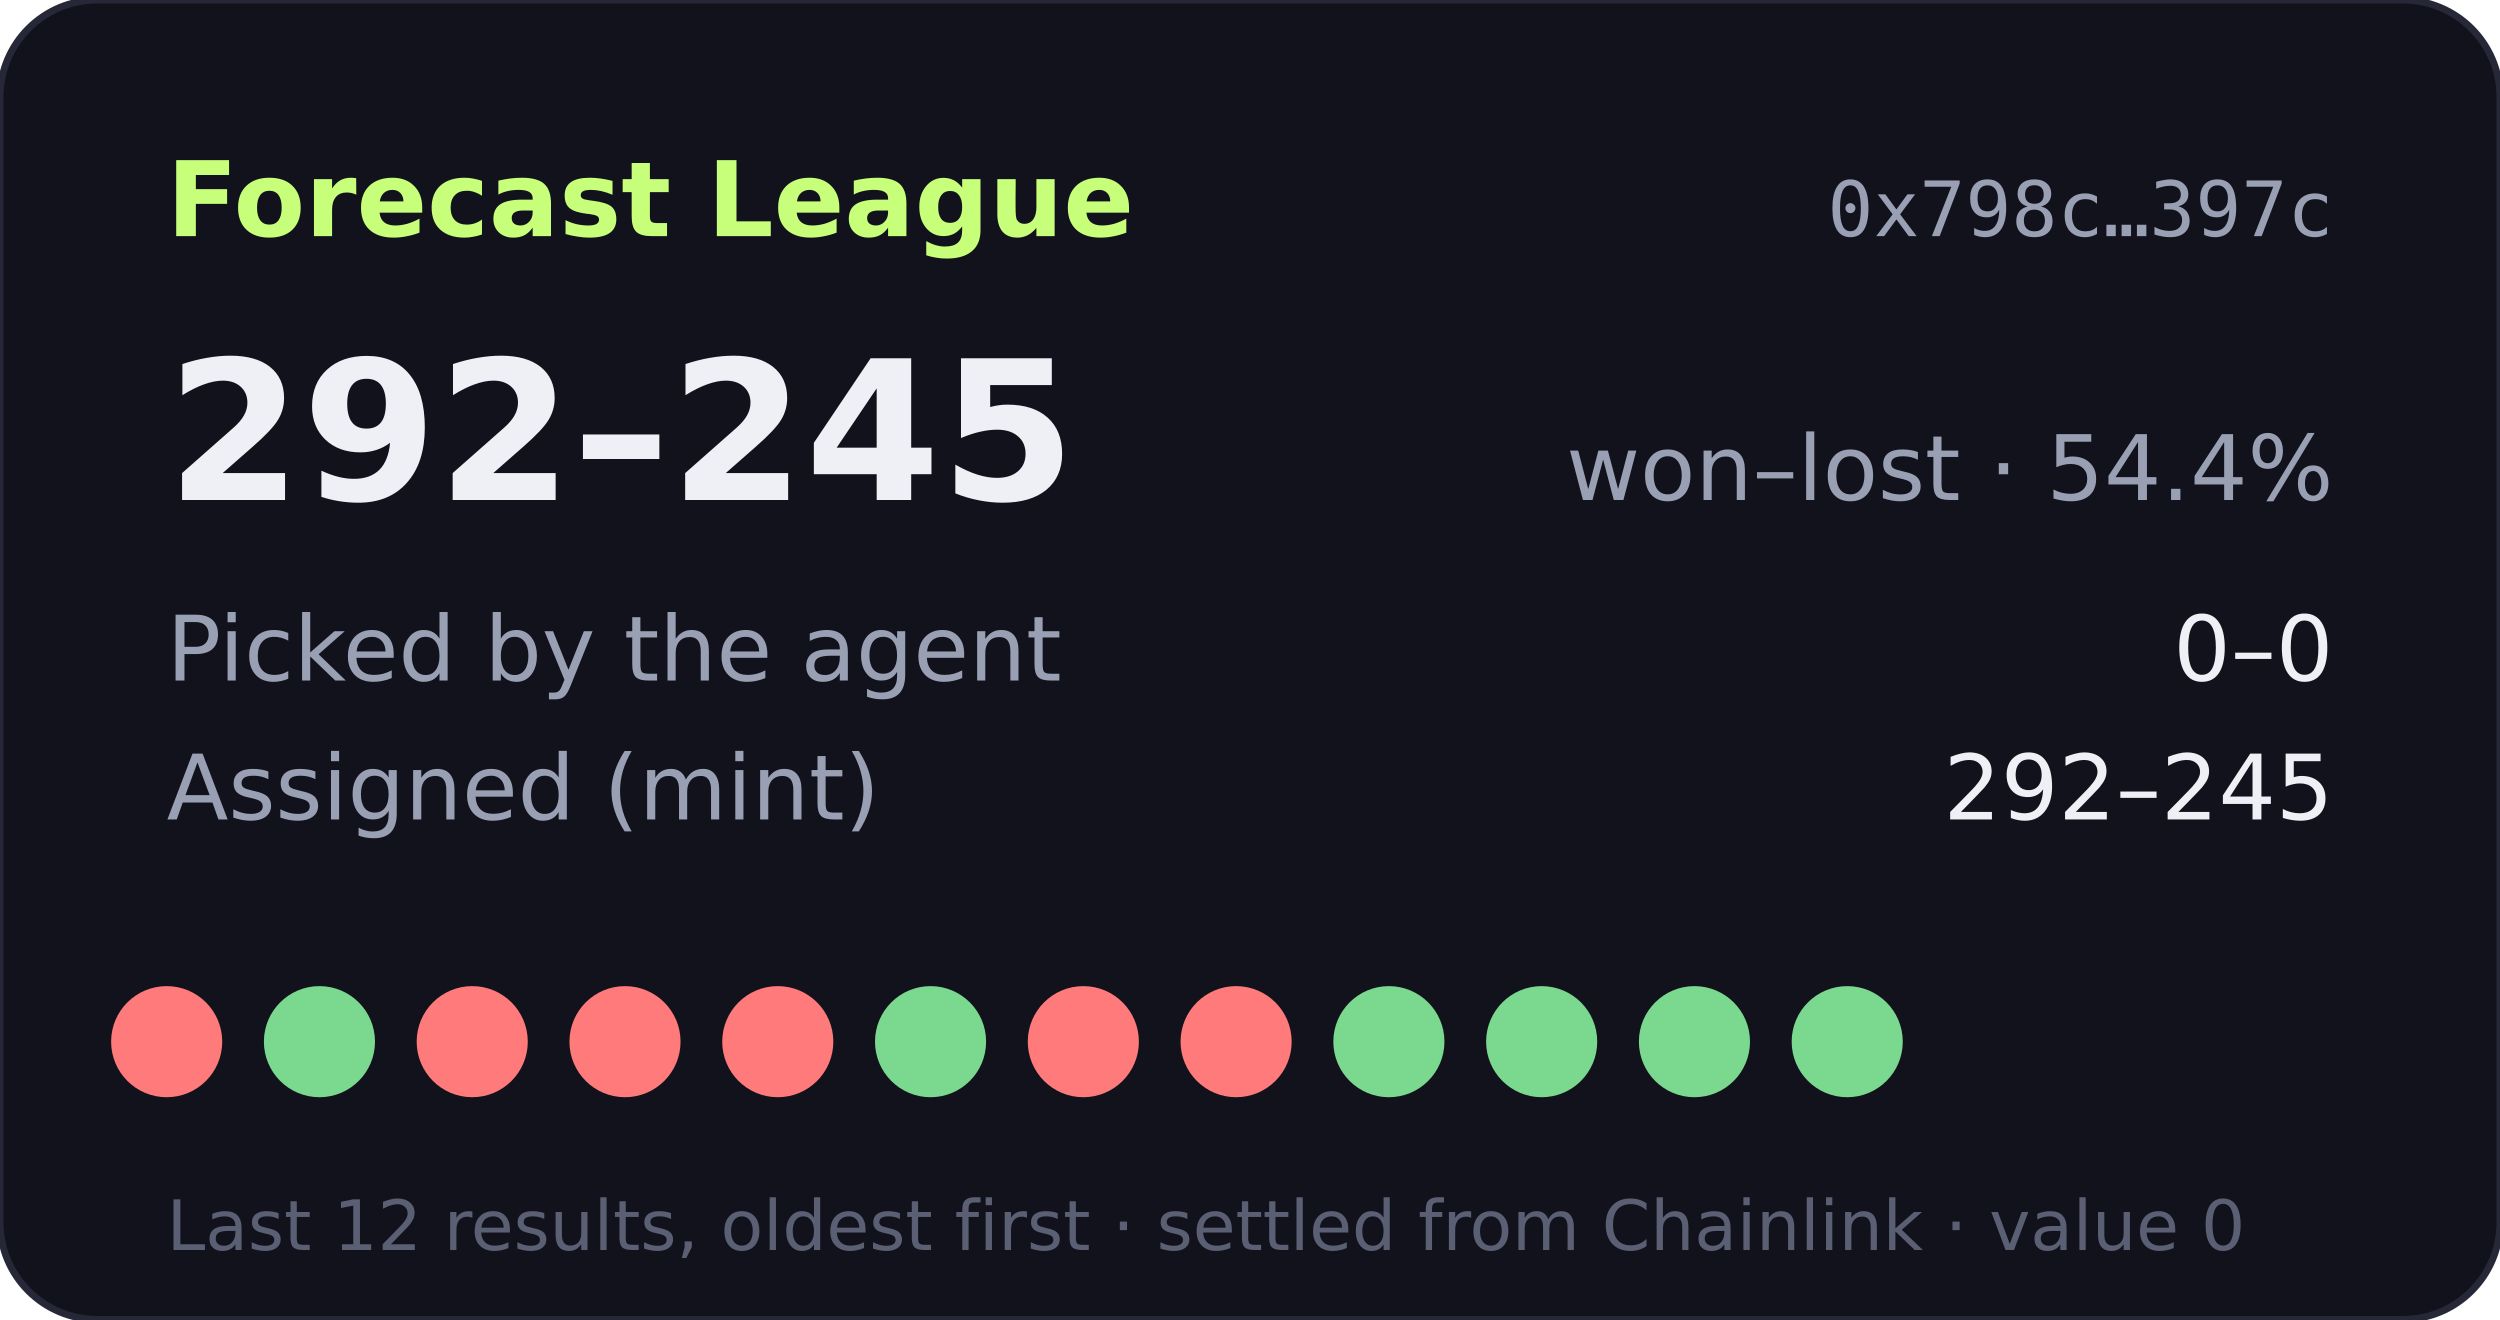
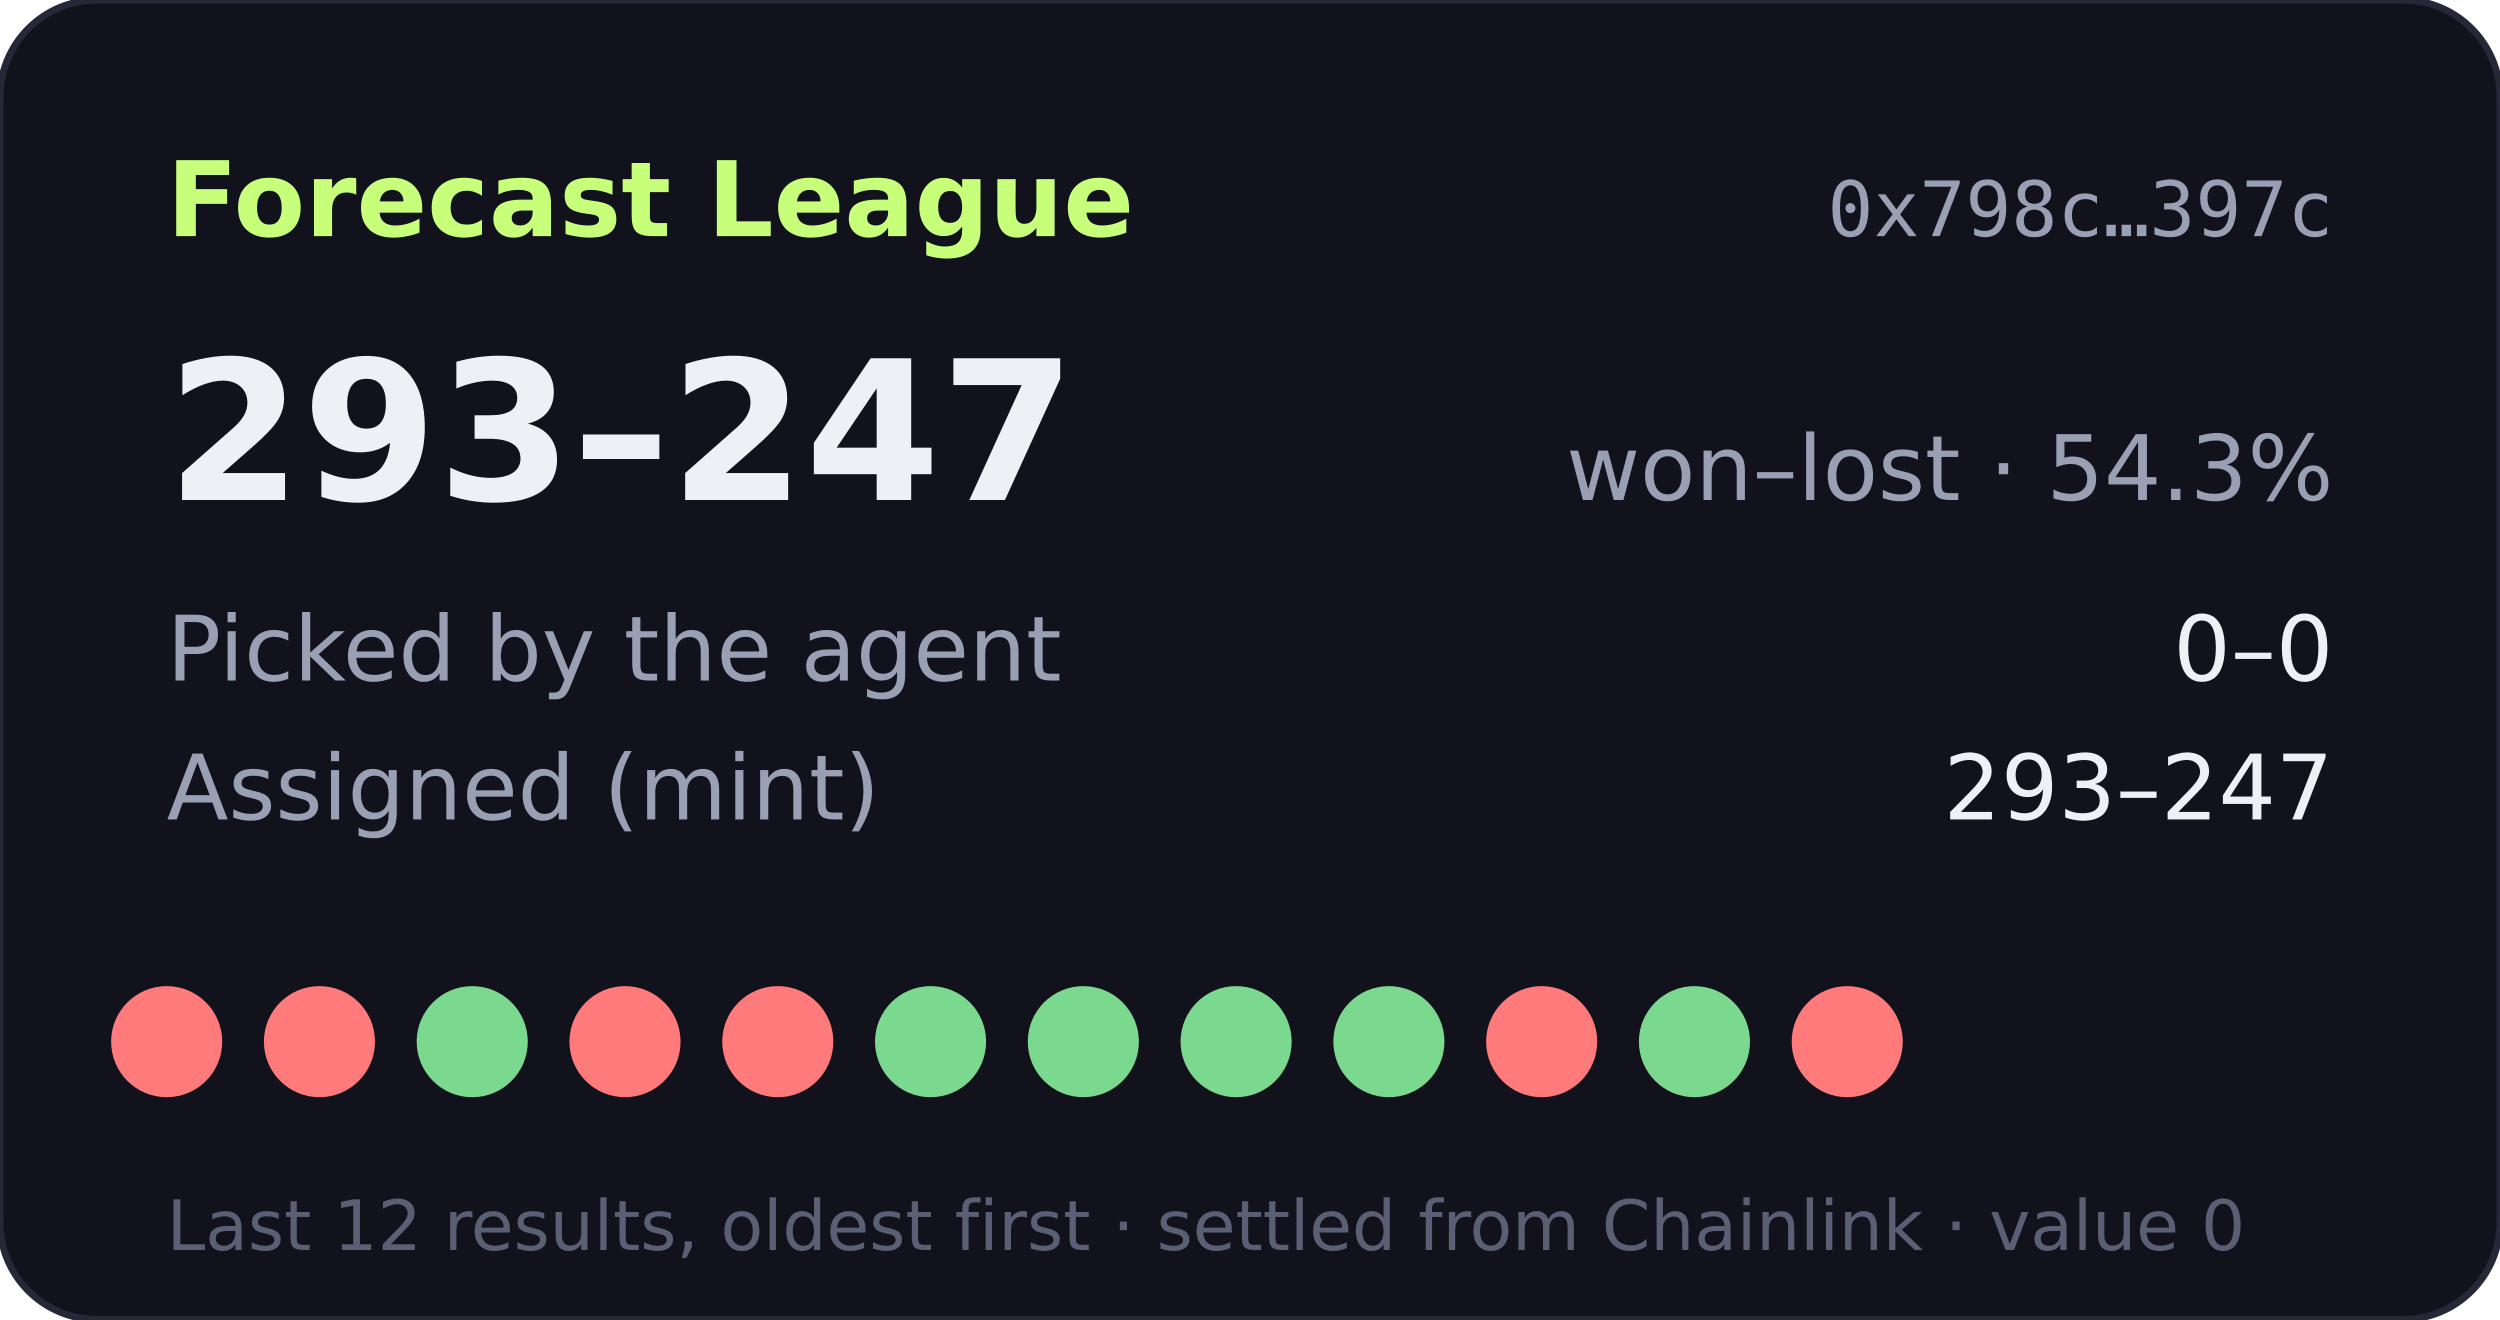
- <svg xmlns="http://www.w3.org/2000/svg" width="360" height="190" viewBox="0 0 360 190" role="img" aria-label="Forecast League record 292-245">
+ <svg xmlns="http://www.w3.org/2000/svg" width="360" height="190" viewBox="0 0 360 190" role="img" aria-label="Forecast League record 293-247">
  <rect width="360" height="190" rx="14" fill="#11121b" stroke="#262838" />
  <text x="24" y="34" fill="#c8ff7a" font-size="15" font-weight="700" font-family="Verdana,DejaVu Sans,sans-serif">Forecast League</text>
  <text x="336" y="34" fill="#9aa0b4" font-size="11" text-anchor="end" font-family="monospace">0x798c…397c</text>
  <g font-family="Verdana,DejaVu Sans,sans-serif">
-     <text x="24" y="72" fill="#eef0f6" font-size="28" font-weight="700">292–245</text>
-     <text x="336" y="72" fill="#9aa0b4" font-size="13" text-anchor="end">won–lost · 54.4%</text>
+     <text x="24" y="72" fill="#eef0f6" font-size="28" font-weight="700">293–247</text>
+     <text x="336" y="72" fill="#9aa0b4" font-size="13" text-anchor="end">won–lost · 54.3%</text>
    <text x="24" y="98" fill="#9aa0b4" font-size="13">Picked by the agent</text>
    <text x="336" y="98" fill="#eef0f6" font-size="13" text-anchor="end">0–0</text>
    <text x="24" y="118" fill="#9aa0b4" font-size="13">Assigned (mint)</text>
-     <text x="336" y="118" fill="#eef0f6" font-size="13" text-anchor="end">292–245</text>
+     <text x="336" y="118" fill="#eef0f6" font-size="13" text-anchor="end">293–247</text>
    <circle cx="24" cy="150" r="8" fill="#ff7a7a" />
-     <circle cx="46" cy="150" r="8" fill="#7bd88f" />
-     <circle cx="68" cy="150" r="8" fill="#ff7a7a" />
+     <circle cx="46" cy="150" r="8" fill="#ff7a7a" />
+     <circle cx="68" cy="150" r="8" fill="#7bd88f" />
    <circle cx="90" cy="150" r="8" fill="#ff7a7a" />
    <circle cx="112" cy="150" r="8" fill="#ff7a7a" />
    <circle cx="134" cy="150" r="8" fill="#7bd88f" />
-     <circle cx="156" cy="150" r="8" fill="#ff7a7a" />
-     <circle cx="178" cy="150" r="8" fill="#ff7a7a" />
+     <circle cx="156" cy="150" r="8" fill="#7bd88f" />
+     <circle cx="178" cy="150" r="8" fill="#7bd88f" />
    <circle cx="200" cy="150" r="8" fill="#7bd88f" />
-     <circle cx="222" cy="150" r="8" fill="#7bd88f" />
+     <circle cx="222" cy="150" r="8" fill="#ff7a7a" />
    <circle cx="244" cy="150" r="8" fill="#7bd88f" />
-     <circle cx="266" cy="150" r="8" fill="#7bd88f" />
+     <circle cx="266" cy="150" r="8" fill="#ff7a7a" />
    <text x="24" y="180" fill="#5a5f73" font-size="10">Last 12 results, oldest first · settled from Chainlink · value 0</text>
  </g>
</svg>
